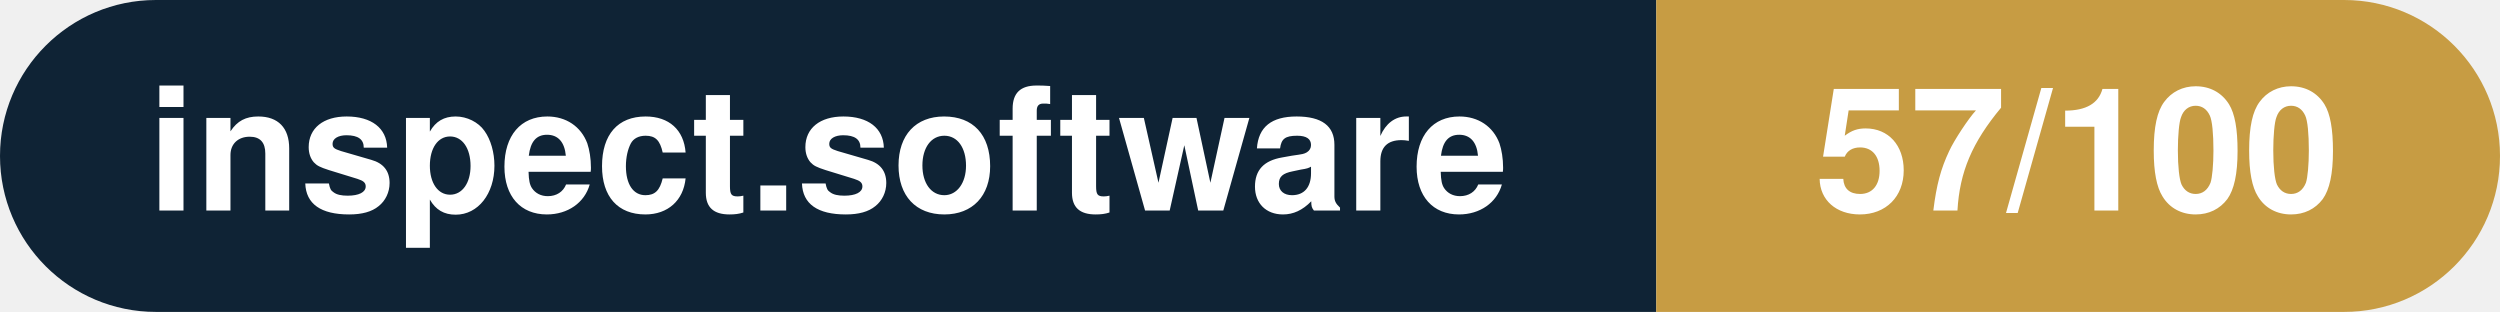
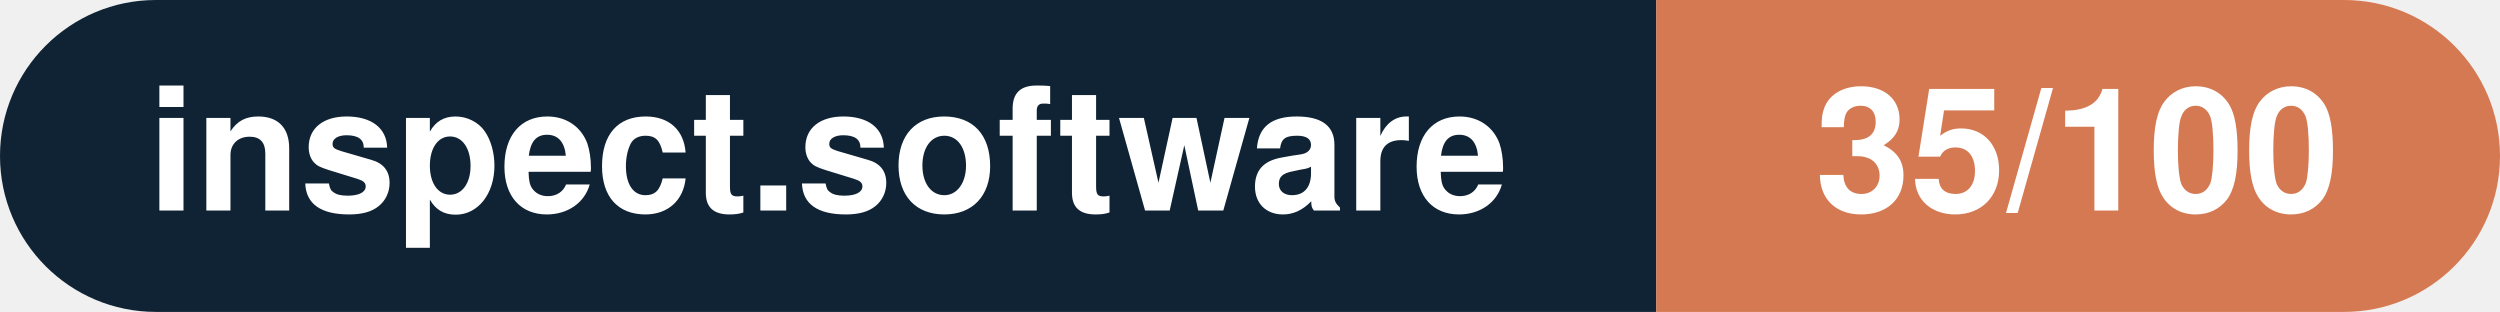
- <svg xmlns="http://www.w3.org/2000/svg" width="160.3" height="20" viewBox="0 0 160.3 20" role="img" aria-label="inspect.software: 57/100">
+ <svg xmlns="http://www.w3.org/2000/svg" width="160.3" height="20" viewBox="0 0 160.3 20" role="img" aria-label="inspect.software: 35/100">
  <clipPath id="rnd">
    <rect width="160.3" height="20" rx="10.0" fill="#fff" />
  </clipPath>
  <g clip-path="url(#rnd)">
    <rect width="106.2" height="20" fill="#0f2335" />
-     <rect x="106.2" width="54.1" height="20" fill="#c79c43" />
+     <rect x="106.2" width="54.1" height="20" fill="#d57953" />
  </g>
  <g fill="#fff" text-anchor="middle" font-family="Helvetica Neue,Helvetica,Arial,sans-serif" font-size="11">
    <text x="53.1" y="13.5" font-weight="600">inspect.software</text>
-     <text x="133.2" y="13.5" font-weight="700">57/100</text>
+     <text x="133.2" y="13.5" font-weight="700">35/100</text>
  </g>
</svg>
